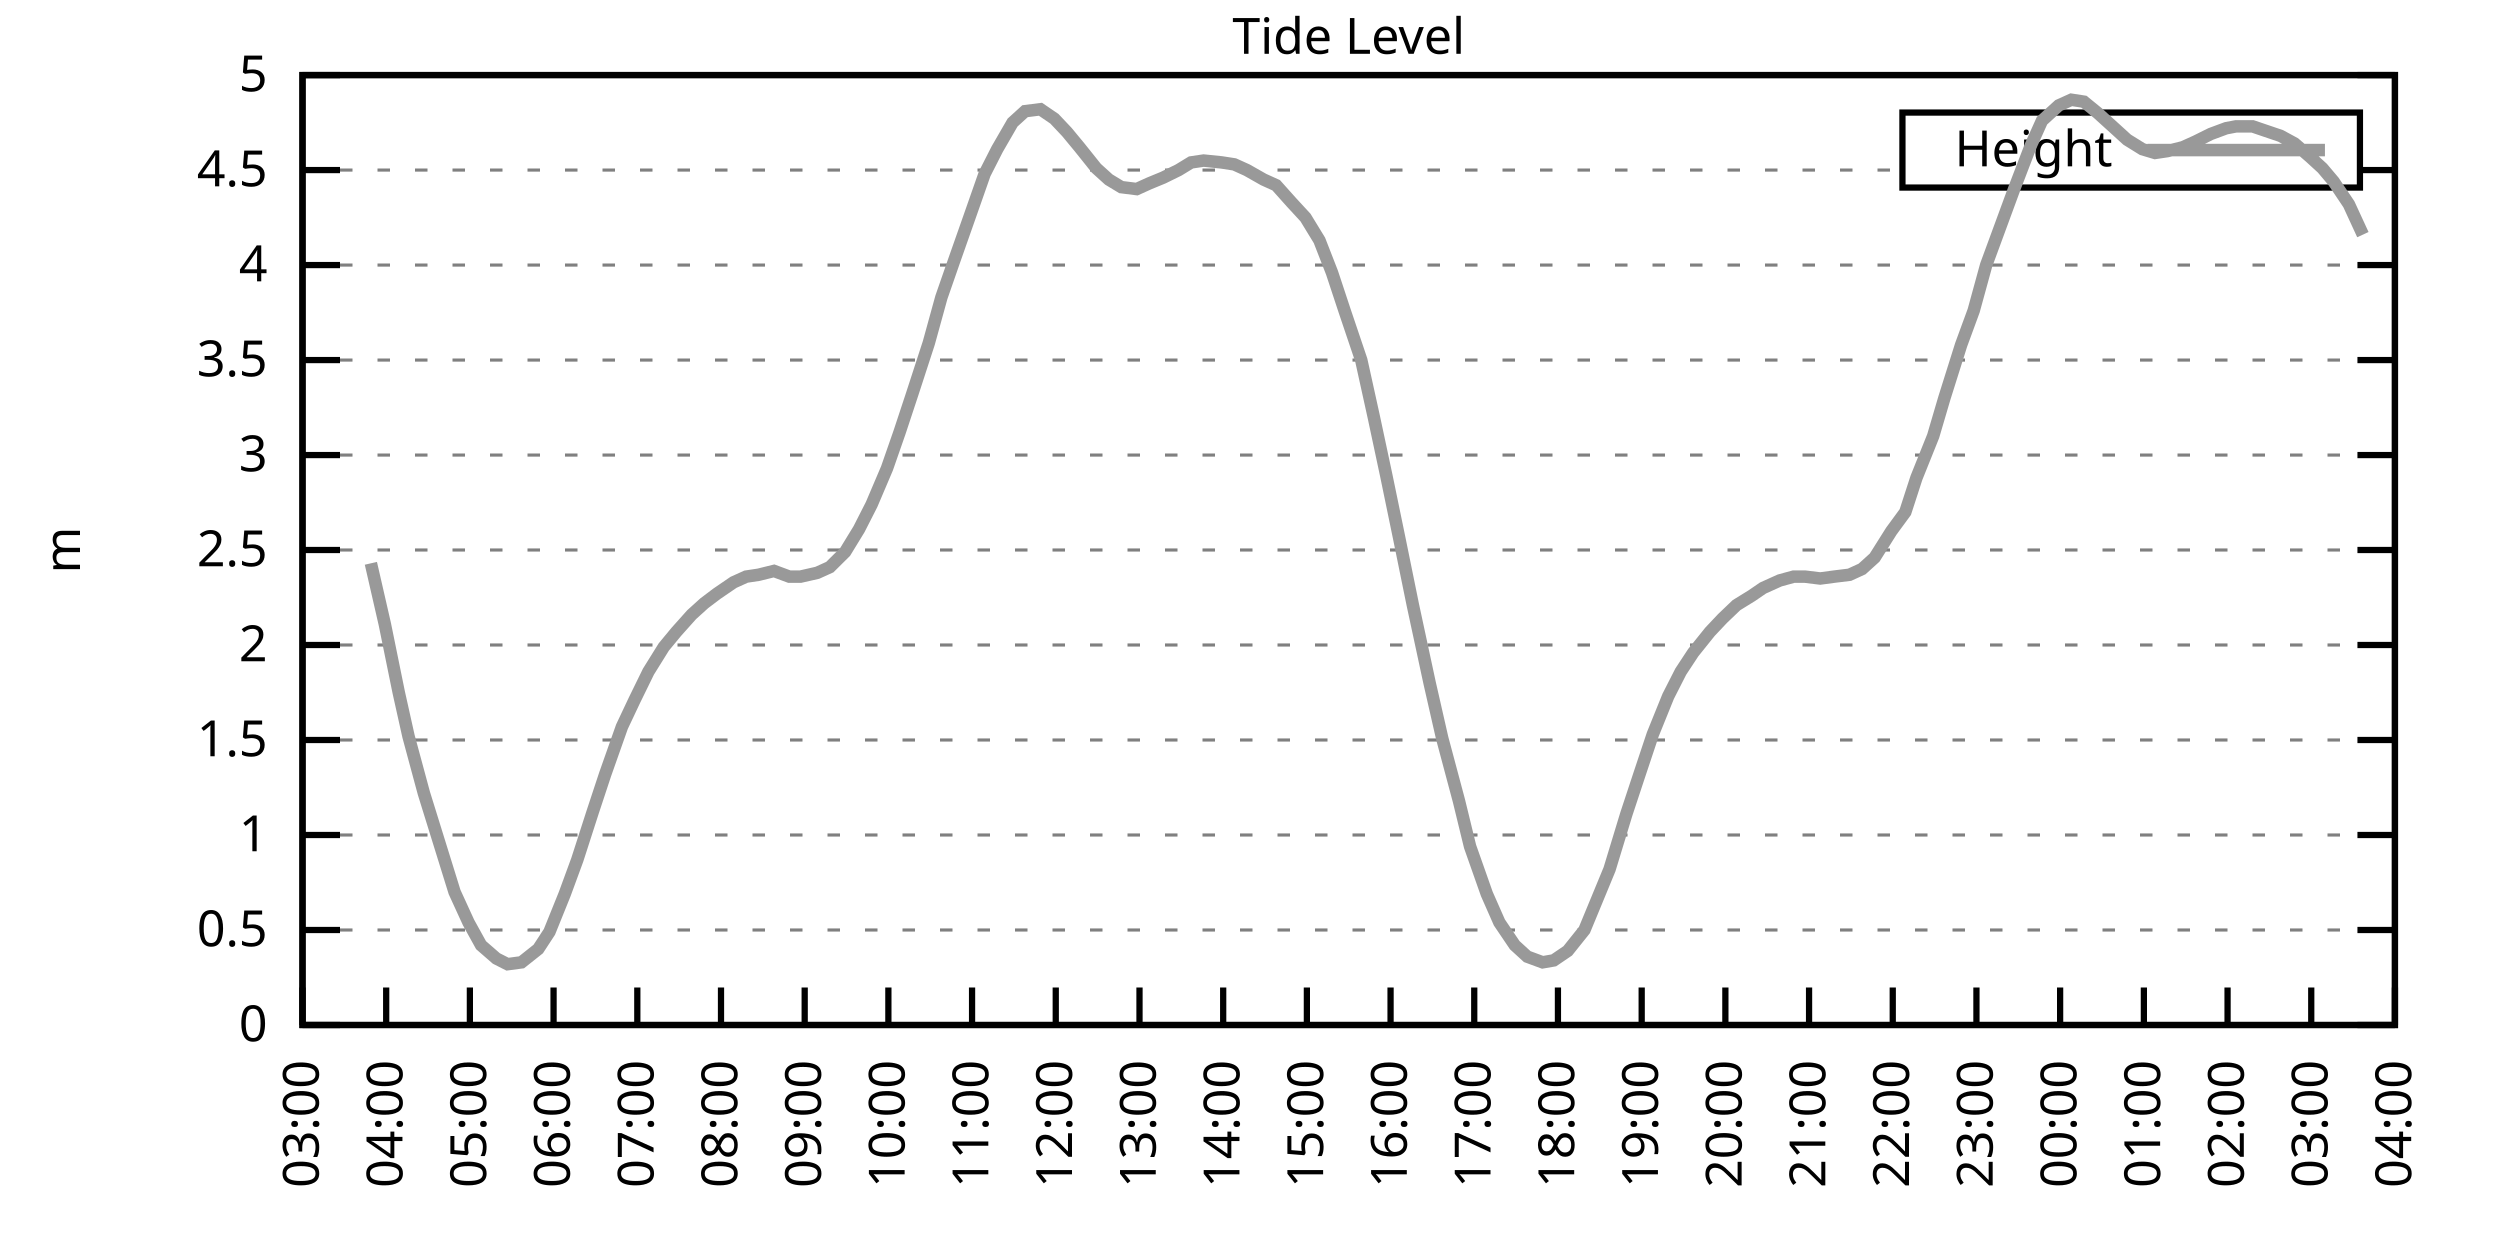
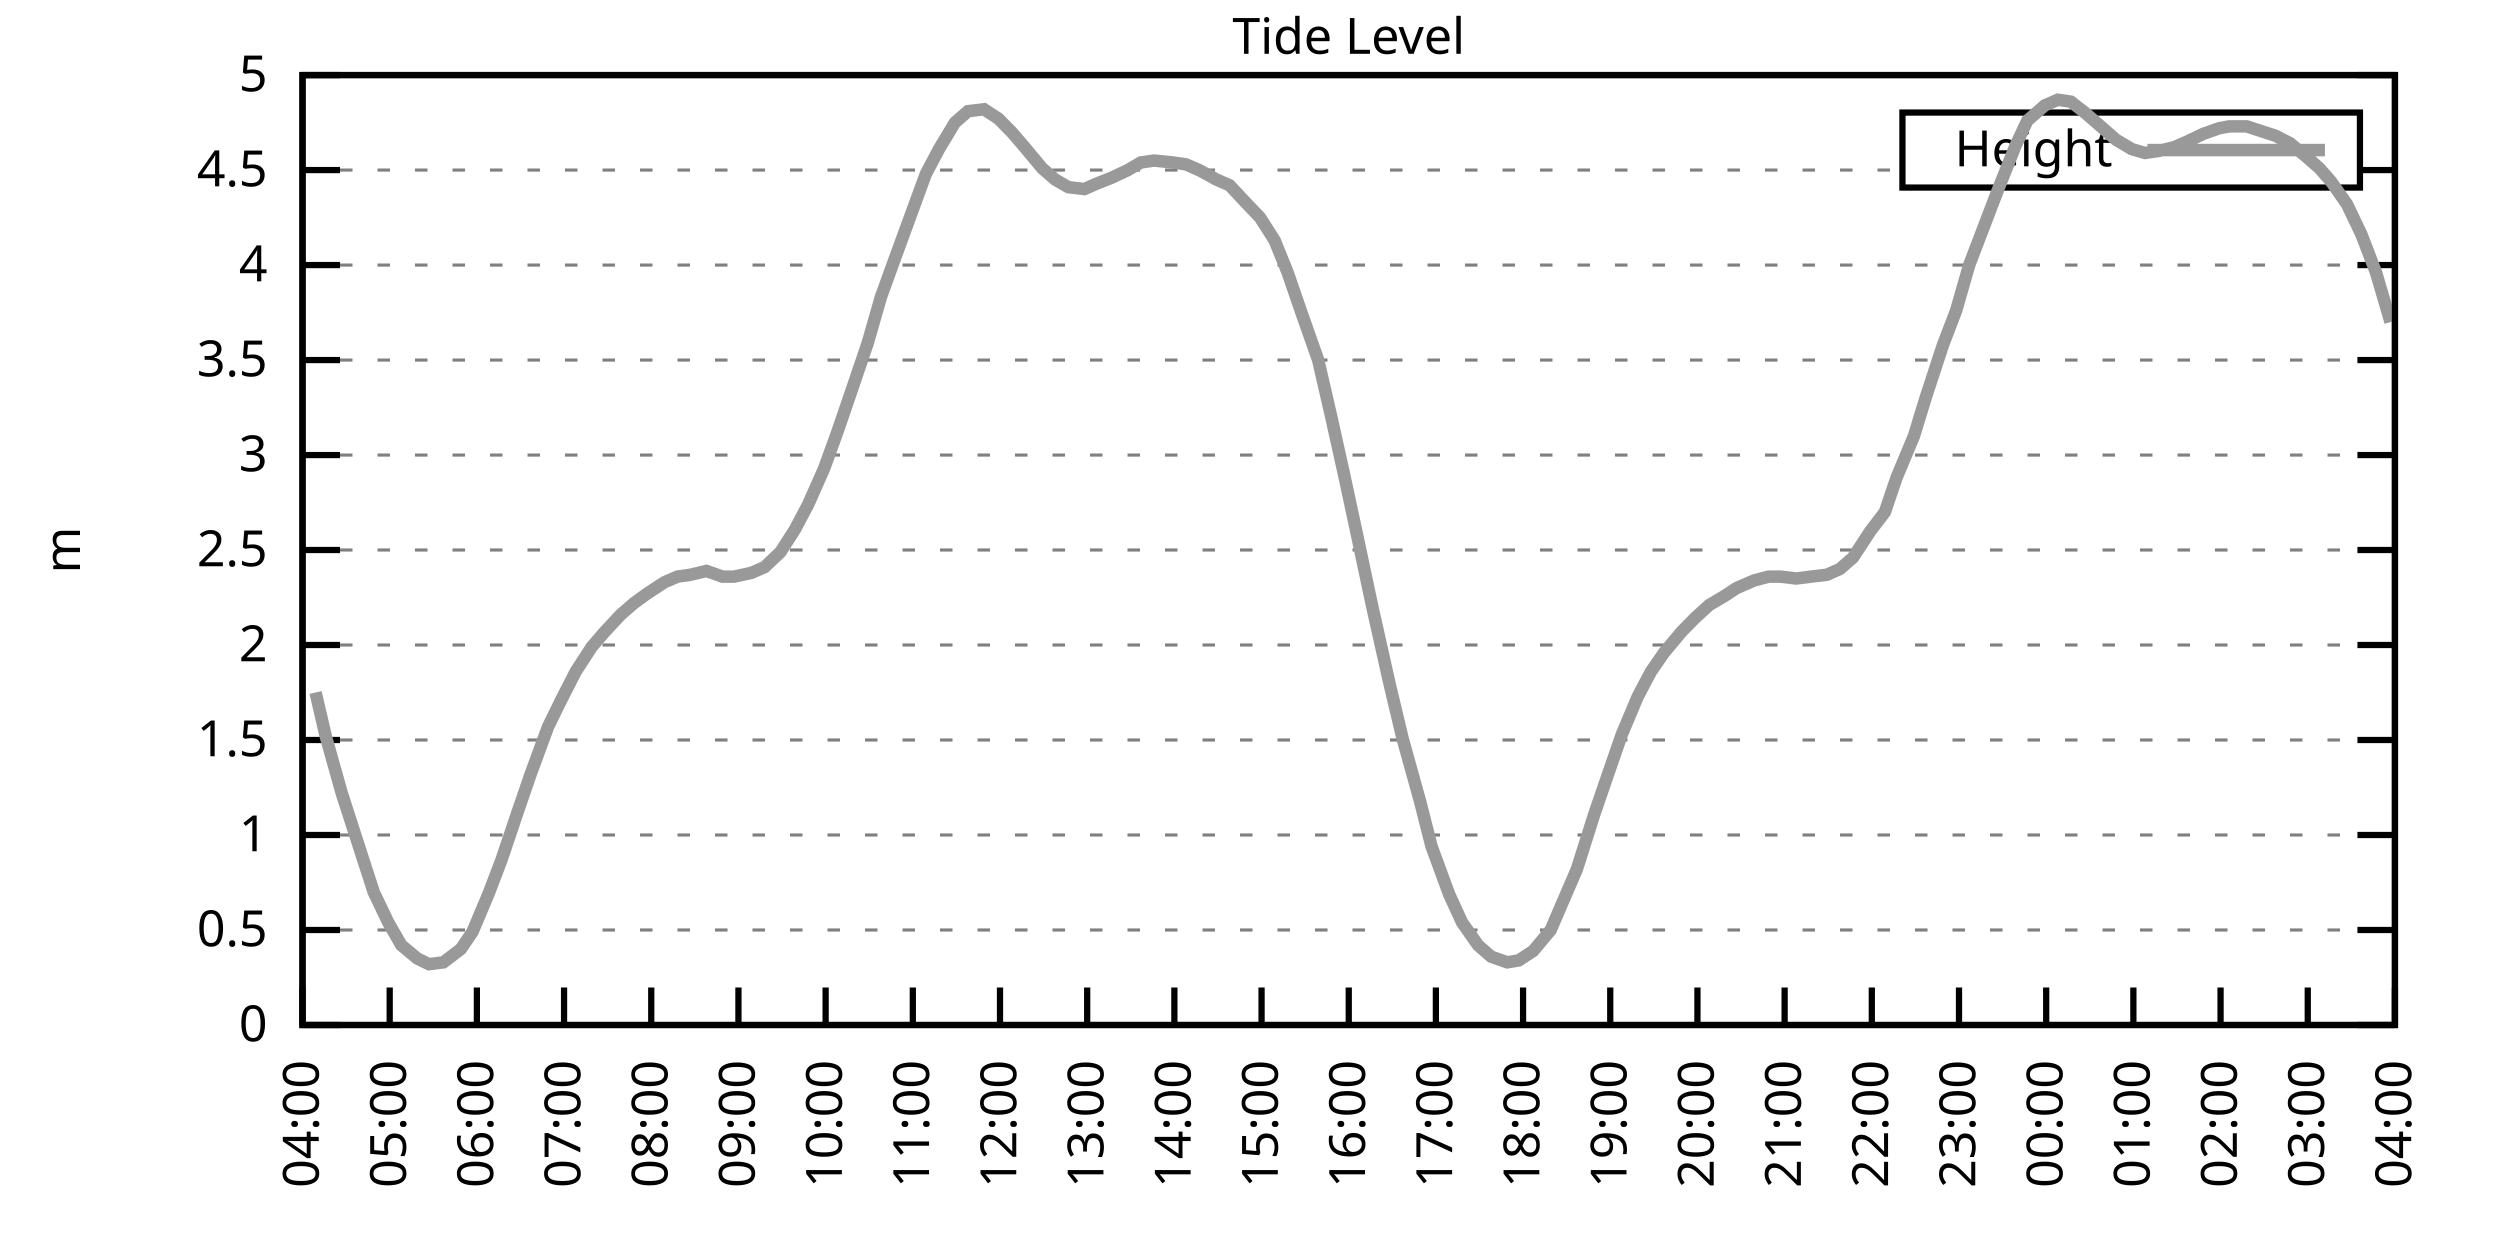
<svg xmlns="http://www.w3.org/2000/svg" xmlns:xlink="http://www.w3.org/1999/xlink" width="400" height="200" viewBox="0 0 400 200">
  <g id="gnuplot_canvas">
    <rect x="0" y="0" width="400" height="200" fill="none" />
    <defs>
      <circle id="gpDot" r="0.5" stroke-width="0.5" stroke="currentColor" />
      <path id="gpPt0" stroke-width="0.333" stroke="currentColor" d="M-1,0 h2 M0,-1 v2" />
      <path id="gpPt1" stroke-width="0.333" stroke="currentColor" d="M-1,-1 L1,1 M1,-1 L-1,1" />
      <path id="gpPt2" stroke-width="0.333" stroke="currentColor" d="M-1,0 L1,0 M0,-1 L0,1 M-1,-1 L1,1 M-1,1 L1,-1" />
      <rect id="gpPt3" stroke-width="0.333" stroke="currentColor" x="-1" y="-1" width="2" height="2" />
      <rect id="gpPt4" stroke-width="0.333" stroke="currentColor" fill="currentColor" x="-1" y="-1" width="2" height="2" />
      <circle id="gpPt5" stroke-width="0.333" stroke="currentColor" cx="0" cy="0" r="1" />
      <use xlink:href="#gpPt5" id="gpPt6" fill="currentColor" stroke="none" />
      <path id="gpPt7" stroke-width="0.333" stroke="currentColor" d="M0,-1.33 L-1.33,0.67 L1.33,0.67 z" />
      <use xlink:href="#gpPt7" id="gpPt8" fill="currentColor" stroke="none" />
      <use xlink:href="#gpPt7" id="gpPt9" stroke="currentColor" transform="rotate(180)" />
      <use xlink:href="#gpPt9" id="gpPt10" fill="currentColor" stroke="none" />
      <use xlink:href="#gpPt3" id="gpPt11" stroke="currentColor" transform="rotate(45)" />
      <use xlink:href="#gpPt11" id="gpPt12" fill="currentColor" stroke="none" />
      <path id="gpPt13" stroke-width="0.333" stroke="currentColor" d="M0,1.330 L1.265,0.411 L0.782,-1.067 L-0.782,-1.076 L-1.265,0.411 z" />
      <use xlink:href="#gpPt13" id="gpPt14" fill="currentColor" stroke="none" />
      <filter id="textbox" filterUnits="objectBoundingBox" x="0" y="0" height="1" width="1">
        <feFlood flood-color="white" flood-opacity="1" result="bgnd" />
        <feComposite in="SourceGraphic" in2="bgnd" operator="atop" />
      </filter>
      <filter id="greybox" filterUnits="objectBoundingBox" x="0" y="0" height="1" width="1">
        <feFlood flood-color="lightgrey" flood-opacity="1" result="grey" />
        <feComposite in="SourceGraphic" in2="grey" operator="atop" />
      </filter>
    </defs>
    <g fill="none" color="white" stroke="currentColor" stroke-width="1.00" stroke-linecap="butt" stroke-linejoin="miter">
</g>
    <g fill="none" color="black" stroke="currentColor" stroke-width="1.00" stroke-linecap="butt" stroke-linejoin="miter">
      <g stroke="none" shape-rendering="crispEdges">
        <polygon fill="rgb(255, 255, 255)" points="48.40,164.00 383.18,164.00 383.18,12.02 48.40,12.02 " />
      </g>
    </g>
    <g fill="none" color="black" stroke="currentColor" stroke-width="1.00" stroke-linecap="butt" stroke-linejoin="miter">
</g>
    <g fill="none" color="black" stroke="black" stroke-width="0.50" stroke-linecap="butt" stroke-linejoin="miter">
</g>
    <g fill="none" color="gray" stroke="currentColor" stroke-width="0.50" stroke-linecap="butt" stroke-linejoin="miter">
      <path stroke="gray" stroke-dasharray="2,4" class="gridline" d="M48.40,164.00 L383.19,164.00  " />
    </g>
    <g fill="none" color="gray" stroke="gray" stroke-width="1.00" stroke-linecap="butt" stroke-linejoin="miter">
</g>
    <g fill="none" color="black" stroke="currentColor" stroke-width="1.00" stroke-linecap="butt" stroke-linejoin="miter">
      <path stroke="black" d="M48.40,164.00 L54.40,164.00 M383.19,164.00 L377.19,164.00  " />
      <g transform="translate(42.80,166.60)" stroke="none" fill="black" font-family="Sans" font-size="8.00" text-anchor="end">
        <text>
          <tspan font-family="Sans"> 0</tspan>
        </text>
      </g>
    </g>
    <g fill="none" color="black" stroke="currentColor" stroke-width="1.00" stroke-linecap="butt" stroke-linejoin="miter">
</g>
    <g fill="none" color="black" stroke="black" stroke-width="0.50" stroke-linecap="butt" stroke-linejoin="miter">
</g>
    <g fill="none" color="gray" stroke="currentColor" stroke-width="0.50" stroke-linecap="butt" stroke-linejoin="miter">
      <path stroke="gray" stroke-dasharray="2,4" class="gridline" d="M48.40,148.80 L383.19,148.80  " />
    </g>
    <g fill="none" color="gray" stroke="gray" stroke-width="1.00" stroke-linecap="butt" stroke-linejoin="miter">
</g>
    <g fill="none" color="black" stroke="currentColor" stroke-width="1.00" stroke-linecap="butt" stroke-linejoin="miter">
      <path stroke="black" d="M48.40,148.80 L54.40,148.80 M383.19,148.80 L377.19,148.80  " />
      <g transform="translate(42.80,151.40)" stroke="none" fill="black" font-family="Sans" font-size="8.00" text-anchor="end">
        <text>
          <tspan font-family="Sans"> 0.5</tspan>
        </text>
      </g>
    </g>
    <g fill="none" color="black" stroke="currentColor" stroke-width="1.00" stroke-linecap="butt" stroke-linejoin="miter">
</g>
    <g fill="none" color="black" stroke="black" stroke-width="0.50" stroke-linecap="butt" stroke-linejoin="miter">
</g>
    <g fill="none" color="gray" stroke="currentColor" stroke-width="0.50" stroke-linecap="butt" stroke-linejoin="miter">
      <path stroke="gray" stroke-dasharray="2,4" class="gridline" d="M48.40,133.60 L383.19,133.60  " />
    </g>
    <g fill="none" color="gray" stroke="gray" stroke-width="1.00" stroke-linecap="butt" stroke-linejoin="miter">
</g>
    <g fill="none" color="black" stroke="currentColor" stroke-width="1.00" stroke-linecap="butt" stroke-linejoin="miter">
      <path stroke="black" d="M48.40,133.60 L54.40,133.60 M383.19,133.60 L377.19,133.60  " />
      <g transform="translate(42.80,136.20)" stroke="none" fill="black" font-family="Sans" font-size="8.00" text-anchor="end">
        <text>
          <tspan font-family="Sans"> 1</tspan>
        </text>
      </g>
    </g>
    <g fill="none" color="black" stroke="currentColor" stroke-width="1.00" stroke-linecap="butt" stroke-linejoin="miter">
</g>
    <g fill="none" color="black" stroke="black" stroke-width="0.50" stroke-linecap="butt" stroke-linejoin="miter">
</g>
    <g fill="none" color="gray" stroke="currentColor" stroke-width="0.50" stroke-linecap="butt" stroke-linejoin="miter">
      <path stroke="gray" stroke-dasharray="2,4" class="gridline" d="M48.40,118.40 L383.19,118.40  " />
    </g>
    <g fill="none" color="gray" stroke="gray" stroke-width="1.00" stroke-linecap="butt" stroke-linejoin="miter">
</g>
    <g fill="none" color="black" stroke="currentColor" stroke-width="1.00" stroke-linecap="butt" stroke-linejoin="miter">
      <path stroke="black" d="M48.40,118.40 L54.40,118.40 M383.19,118.40 L377.19,118.40  " />
      <g transform="translate(42.80,121.00)" stroke="none" fill="black" font-family="Sans" font-size="8.00" text-anchor="end">
        <text>
          <tspan font-family="Sans"> 1.5</tspan>
        </text>
      </g>
    </g>
    <g fill="none" color="black" stroke="currentColor" stroke-width="1.00" stroke-linecap="butt" stroke-linejoin="miter">
</g>
    <g fill="none" color="black" stroke="black" stroke-width="0.50" stroke-linecap="butt" stroke-linejoin="miter">
</g>
    <g fill="none" color="gray" stroke="currentColor" stroke-width="0.50" stroke-linecap="butt" stroke-linejoin="miter">
      <path stroke="gray" stroke-dasharray="2,4" class="gridline" d="M48.40,103.20 L383.19,103.20  " />
    </g>
    <g fill="none" color="gray" stroke="gray" stroke-width="1.00" stroke-linecap="butt" stroke-linejoin="miter">
</g>
    <g fill="none" color="black" stroke="currentColor" stroke-width="1.00" stroke-linecap="butt" stroke-linejoin="miter">
      <path stroke="black" d="M48.40,103.20 L54.40,103.20 M383.19,103.20 L377.19,103.20  " />
      <g transform="translate(42.80,105.80)" stroke="none" fill="black" font-family="Sans" font-size="8.00" text-anchor="end">
        <text>
          <tspan font-family="Sans"> 2</tspan>
        </text>
      </g>
    </g>
    <g fill="none" color="black" stroke="currentColor" stroke-width="1.00" stroke-linecap="butt" stroke-linejoin="miter">
</g>
    <g fill="none" color="black" stroke="black" stroke-width="0.50" stroke-linecap="butt" stroke-linejoin="miter">
</g>
    <g fill="none" color="gray" stroke="currentColor" stroke-width="0.50" stroke-linecap="butt" stroke-linejoin="miter">
      <path stroke="gray" stroke-dasharray="2,4" class="gridline" d="M48.40,88.00 L383.19,88.00  " />
    </g>
    <g fill="none" color="gray" stroke="gray" stroke-width="1.00" stroke-linecap="butt" stroke-linejoin="miter">
</g>
    <g fill="none" color="black" stroke="currentColor" stroke-width="1.00" stroke-linecap="butt" stroke-linejoin="miter">
      <path stroke="black" d="M48.40,88.00 L54.40,88.00 M383.19,88.00 L377.19,88.00  " />
      <g transform="translate(42.80,90.60)" stroke="none" fill="black" font-family="Sans" font-size="8.00" text-anchor="end">
        <text>
          <tspan font-family="Sans"> 2.5</tspan>
        </text>
      </g>
    </g>
    <g fill="none" color="black" stroke="currentColor" stroke-width="1.00" stroke-linecap="butt" stroke-linejoin="miter">
</g>
    <g fill="none" color="black" stroke="black" stroke-width="0.50" stroke-linecap="butt" stroke-linejoin="miter">
</g>
    <g fill="none" color="gray" stroke="currentColor" stroke-width="0.50" stroke-linecap="butt" stroke-linejoin="miter">
      <path stroke="gray" stroke-dasharray="2,4" class="gridline" d="M48.40,72.81 L383.19,72.81  " />
    </g>
    <g fill="none" color="gray" stroke="gray" stroke-width="1.00" stroke-linecap="butt" stroke-linejoin="miter">
</g>
    <g fill="none" color="black" stroke="currentColor" stroke-width="1.00" stroke-linecap="butt" stroke-linejoin="miter">
      <path stroke="black" d="M48.40,72.81 L54.40,72.81 M383.19,72.81 L377.19,72.81  " />
      <g transform="translate(42.80,75.41)" stroke="none" fill="black" font-family="Sans" font-size="8.00" text-anchor="end">
        <text>
          <tspan font-family="Sans"> 3</tspan>
        </text>
      </g>
    </g>
    <g fill="none" color="black" stroke="currentColor" stroke-width="1.00" stroke-linecap="butt" stroke-linejoin="miter">
</g>
    <g fill="none" color="black" stroke="black" stroke-width="0.50" stroke-linecap="butt" stroke-linejoin="miter">
</g>
    <g fill="none" color="gray" stroke="currentColor" stroke-width="0.50" stroke-linecap="butt" stroke-linejoin="miter">
      <path stroke="gray" stroke-dasharray="2,4" class="gridline" d="M48.40,57.61 L383.19,57.61  " />
    </g>
    <g fill="none" color="gray" stroke="gray" stroke-width="1.00" stroke-linecap="butt" stroke-linejoin="miter">
</g>
    <g fill="none" color="black" stroke="currentColor" stroke-width="1.00" stroke-linecap="butt" stroke-linejoin="miter">
      <path stroke="black" d="M48.40,57.61 L54.40,57.61 M383.19,57.61 L377.19,57.61  " />
      <g transform="translate(42.80,60.21)" stroke="none" fill="black" font-family="Sans" font-size="8.00" text-anchor="end">
        <text>
          <tspan font-family="Sans"> 3.5</tspan>
        </text>
      </g>
    </g>
    <g fill="none" color="black" stroke="currentColor" stroke-width="1.00" stroke-linecap="butt" stroke-linejoin="miter">
</g>
    <g fill="none" color="black" stroke="black" stroke-width="0.50" stroke-linecap="butt" stroke-linejoin="miter">
</g>
    <g fill="none" color="gray" stroke="currentColor" stroke-width="0.50" stroke-linecap="butt" stroke-linejoin="miter">
      <path stroke="gray" stroke-dasharray="2,4" class="gridline" d="M48.40,42.41 L383.19,42.41  " />
    </g>
    <g fill="none" color="gray" stroke="gray" stroke-width="1.00" stroke-linecap="butt" stroke-linejoin="miter">
</g>
    <g fill="none" color="black" stroke="currentColor" stroke-width="1.00" stroke-linecap="butt" stroke-linejoin="miter">
      <path stroke="black" d="M48.40,42.41 L54.40,42.41 M383.19,42.41 L377.19,42.41  " />
      <g transform="translate(42.80,45.01)" stroke="none" fill="black" font-family="Sans" font-size="8.00" text-anchor="end">
        <text>
          <tspan font-family="Sans"> 4</tspan>
        </text>
      </g>
    </g>
    <g fill="none" color="black" stroke="currentColor" stroke-width="1.00" stroke-linecap="butt" stroke-linejoin="miter">
</g>
    <g fill="none" color="black" stroke="black" stroke-width="0.50" stroke-linecap="butt" stroke-linejoin="miter">
</g>
    <g fill="none" color="gray" stroke="currentColor" stroke-width="0.50" stroke-linecap="butt" stroke-linejoin="miter">
      <path stroke="gray" stroke-dasharray="2,4" class="gridline" d="M48.40,27.21 L304.39,27.21 M377.59,27.21 L383.19,27.21  " />
    </g>
    <g fill="none" color="gray" stroke="gray" stroke-width="1.00" stroke-linecap="butt" stroke-linejoin="miter">
</g>
    <g fill="none" color="black" stroke="currentColor" stroke-width="1.00" stroke-linecap="butt" stroke-linejoin="miter">
      <path stroke="black" d="M48.40,27.21 L54.40,27.21 M383.19,27.21 L377.19,27.21  " />
      <g transform="translate(42.80,29.81)" stroke="none" fill="black" font-family="Sans" font-size="8.00" text-anchor="end">
        <text>
          <tspan font-family="Sans"> 4.5</tspan>
        </text>
      </g>
    </g>
    <g fill="none" color="black" stroke="currentColor" stroke-width="1.00" stroke-linecap="butt" stroke-linejoin="miter">
</g>
    <g fill="none" color="black" stroke="black" stroke-width="0.50" stroke-linecap="butt" stroke-linejoin="miter">
</g>
    <g fill="none" color="gray" stroke="currentColor" stroke-width="0.50" stroke-linecap="butt" stroke-linejoin="miter">
      <path stroke="gray" stroke-dasharray="2,4" class="gridline" d="M48.40,12.01 L383.19,12.01  " />
    </g>
    <g fill="none" color="gray" stroke="gray" stroke-width="1.00" stroke-linecap="butt" stroke-linejoin="miter">
</g>
    <g fill="none" color="black" stroke="currentColor" stroke-width="1.00" stroke-linecap="butt" stroke-linejoin="miter">
      <path stroke="black" d="M48.40,12.01 L54.40,12.01 M383.19,12.01 L377.19,12.01  " />
      <g transform="translate(42.80,14.61)" stroke="none" fill="black" font-family="Sans" font-size="8.00" text-anchor="end">
        <text>
          <tspan font-family="Sans"> 5</tspan>
        </text>
      </g>
    </g>
    <g fill="none" color="black" stroke="currentColor" stroke-width="1.00" stroke-linecap="butt" stroke-linejoin="miter">
      <path stroke="black" d="M48.40,164.00 L48.40,158.00  " />
      <g transform="translate(51.00,169.60) rotate(270.00)" stroke="none" fill="black" font-family="Sans" font-size="8.00" text-anchor="end">
        <text>
-           <tspan font-family="Sans">03:00</tspan>
-         </text>
-       </g>
-     </g>
-     <g fill="none" color="black" stroke="currentColor" stroke-width="1.00" stroke-linecap="butt" stroke-linejoin="miter">
-       <path stroke="black" d="M61.79,164.00 L61.79,158.00  " />
-       <g transform="translate(64.39,169.60) rotate(270.00)" stroke="none" fill="black" font-family="Sans" font-size="8.00" text-anchor="end">
-         <text>
          <tspan font-family="Sans">04:00</tspan>
        </text>
      </g>
    </g>
    <g fill="none" color="black" stroke="currentColor" stroke-width="1.00" stroke-linecap="butt" stroke-linejoin="miter">
-       <path stroke="black" d="M75.18,164.00 L75.18,158.00  " />
-       <g transform="translate(77.78,169.60) rotate(270.00)" stroke="none" fill="black" font-family="Sans" font-size="8.00" text-anchor="end">
+       <path stroke="black" d="M62.35,164.00 L62.35,158.00  " />
+       <g transform="translate(64.95,169.60) rotate(270.00)" stroke="none" fill="black" font-family="Sans" font-size="8.00" text-anchor="end">
        <text>
          <tspan font-family="Sans">05:00</tspan>
        </text>
      </g>
    </g>
    <g fill="none" color="black" stroke="currentColor" stroke-width="1.00" stroke-linecap="butt" stroke-linejoin="miter">
-       <path stroke="black" d="M88.57,164.00 L88.57,158.00  " />
-       <g transform="translate(91.17,169.60) rotate(270.00)" stroke="none" fill="black" font-family="Sans" font-size="8.00" text-anchor="end">
+       <path stroke="black" d="M76.30,164.00 L76.30,158.00  " />
+       <g transform="translate(78.90,169.60) rotate(270.00)" stroke="none" fill="black" font-family="Sans" font-size="8.00" text-anchor="end">
        <text>
          <tspan font-family="Sans">06:00</tspan>
        </text>
      </g>
    </g>
    <g fill="none" color="black" stroke="currentColor" stroke-width="1.00" stroke-linecap="butt" stroke-linejoin="miter">
-       <path stroke="black" d="M101.97,164.00 L101.97,158.00  " />
-       <g transform="translate(104.57,169.60) rotate(270.00)" stroke="none" fill="black" font-family="Sans" font-size="8.00" text-anchor="end">
+       <path stroke="black" d="M90.25,164.00 L90.25,158.00  " />
+       <g transform="translate(92.85,169.60) rotate(270.00)" stroke="none" fill="black" font-family="Sans" font-size="8.00" text-anchor="end">
        <text>
          <tspan font-family="Sans">07:00</tspan>
        </text>
      </g>
    </g>
    <g fill="none" color="black" stroke="currentColor" stroke-width="1.00" stroke-linecap="butt" stroke-linejoin="miter">
-       <path stroke="black" d="M115.36,164.00 L115.36,158.00  " />
-       <g transform="translate(117.96,169.60) rotate(270.00)" stroke="none" fill="black" font-family="Sans" font-size="8.00" text-anchor="end">
+       <path stroke="black" d="M104.20,164.00 L104.20,158.00  " />
+       <g transform="translate(106.80,169.60) rotate(270.00)" stroke="none" fill="black" font-family="Sans" font-size="8.00" text-anchor="end">
        <text>
          <tspan font-family="Sans">08:00</tspan>
        </text>
      </g>
    </g>
    <g fill="none" color="black" stroke="currentColor" stroke-width="1.00" stroke-linecap="butt" stroke-linejoin="miter">
-       <path stroke="black" d="M128.75,164.00 L128.75,158.00  " />
-       <g transform="translate(131.35,169.60) rotate(270.00)" stroke="none" fill="black" font-family="Sans" font-size="8.00" text-anchor="end">
+       <path stroke="black" d="M118.15,164.00 L118.15,158.00  " />
+       <g transform="translate(120.75,169.60) rotate(270.00)" stroke="none" fill="black" font-family="Sans" font-size="8.00" text-anchor="end">
        <text>
          <tspan font-family="Sans">09:00</tspan>
        </text>
      </g>
    </g>
    <g fill="none" color="black" stroke="currentColor" stroke-width="1.00" stroke-linecap="butt" stroke-linejoin="miter">
-       <path stroke="black" d="M142.14,164.00 L142.14,158.00  " />
-       <g transform="translate(144.74,169.60) rotate(270.00)" stroke="none" fill="black" font-family="Sans" font-size="8.00" text-anchor="end">
+       <path stroke="black" d="M132.10,164.00 L132.10,158.00  " />
+       <g transform="translate(134.70,169.60) rotate(270.00)" stroke="none" fill="black" font-family="Sans" font-size="8.00" text-anchor="end">
        <text>
          <tspan font-family="Sans">10:00</tspan>
        </text>
      </g>
    </g>
    <g fill="none" color="black" stroke="currentColor" stroke-width="1.00" stroke-linecap="butt" stroke-linejoin="miter">
-       <path stroke="black" d="M155.53,164.00 L155.53,158.00  " />
-       <g transform="translate(158.13,169.60) rotate(270.00)" stroke="none" fill="black" font-family="Sans" font-size="8.00" text-anchor="end">
+       <path stroke="black" d="M146.05,164.00 L146.05,158.00  " />
+       <g transform="translate(148.65,169.60) rotate(270.00)" stroke="none" fill="black" font-family="Sans" font-size="8.00" text-anchor="end">
        <text>
          <tspan font-family="Sans">11:00</tspan>
        </text>
      </g>
    </g>
    <g fill="none" color="black" stroke="currentColor" stroke-width="1.00" stroke-linecap="butt" stroke-linejoin="miter">
-       <path stroke="black" d="M168.92,164.00 L168.92,158.00  " />
-       <g transform="translate(171.52,169.60) rotate(270.00)" stroke="none" fill="black" font-family="Sans" font-size="8.00" text-anchor="end">
+       <path stroke="black" d="M160.00,164.00 L160.00,158.00  " />
+       <g transform="translate(162.60,169.60) rotate(270.00)" stroke="none" fill="black" font-family="Sans" font-size="8.00" text-anchor="end">
        <text>
          <tspan font-family="Sans">12:00</tspan>
        </text>
      </g>
    </g>
    <g fill="none" color="black" stroke="currentColor" stroke-width="1.00" stroke-linecap="butt" stroke-linejoin="miter">
-       <path stroke="black" d="M182.32,164.00 L182.32,158.00  " />
-       <g transform="translate(184.92,169.60) rotate(270.00)" stroke="none" fill="black" font-family="Sans" font-size="8.00" text-anchor="end">
+       <path stroke="black" d="M173.95,164.00 L173.95,158.00  " />
+       <g transform="translate(176.55,169.60) rotate(270.00)" stroke="none" fill="black" font-family="Sans" font-size="8.00" text-anchor="end">
        <text>
          <tspan font-family="Sans">13:00</tspan>
        </text>
      </g>
    </g>
    <g fill="none" color="black" stroke="currentColor" stroke-width="1.00" stroke-linecap="butt" stroke-linejoin="miter">
-       <path stroke="black" d="M195.71,164.00 L195.71,158.00  " />
-       <g transform="translate(198.31,169.60) rotate(270.00)" stroke="none" fill="black" font-family="Sans" font-size="8.00" text-anchor="end">
+       <path stroke="black" d="M187.90,164.00 L187.90,158.00  " />
+       <g transform="translate(190.50,169.60) rotate(270.00)" stroke="none" fill="black" font-family="Sans" font-size="8.00" text-anchor="end">
        <text>
          <tspan font-family="Sans">14:00</tspan>
        </text>
      </g>
    </g>
    <g fill="none" color="black" stroke="currentColor" stroke-width="1.00" stroke-linecap="butt" stroke-linejoin="miter">
-       <path stroke="black" d="M209.10,164.00 L209.10,158.00  " />
-       <g transform="translate(211.70,169.60) rotate(270.00)" stroke="none" fill="black" font-family="Sans" font-size="8.00" text-anchor="end">
+       <path stroke="black" d="M201.85,164.00 L201.85,158.00  " />
+       <g transform="translate(204.45,169.60) rotate(270.00)" stroke="none" fill="black" font-family="Sans" font-size="8.00" text-anchor="end">
        <text>
          <tspan font-family="Sans">15:00</tspan>
        </text>
      </g>
    </g>
    <g fill="none" color="black" stroke="currentColor" stroke-width="1.00" stroke-linecap="butt" stroke-linejoin="miter">
-       <path stroke="black" d="M222.49,164.00 L222.49,158.00  " />
-       <g transform="translate(225.09,169.60) rotate(270.00)" stroke="none" fill="black" font-family="Sans" font-size="8.00" text-anchor="end">
+       <path stroke="black" d="M215.80,164.00 L215.80,158.00  " />
+       <g transform="translate(218.40,169.60) rotate(270.00)" stroke="none" fill="black" font-family="Sans" font-size="8.00" text-anchor="end">
        <text>
          <tspan font-family="Sans">16:00</tspan>
        </text>
      </g>
    </g>
    <g fill="none" color="black" stroke="currentColor" stroke-width="1.00" stroke-linecap="butt" stroke-linejoin="miter">
-       <path stroke="black" d="M235.88,164.00 L235.88,158.00  " />
-       <g transform="translate(238.48,169.60) rotate(270.00)" stroke="none" fill="black" font-family="Sans" font-size="8.00" text-anchor="end">
+       <path stroke="black" d="M229.74,164.00 L229.74,158.00  " />
+       <g transform="translate(232.34,169.60) rotate(270.00)" stroke="none" fill="black" font-family="Sans" font-size="8.00" text-anchor="end">
        <text>
          <tspan font-family="Sans">17:00</tspan>
        </text>
      </g>
    </g>
    <g fill="none" color="black" stroke="currentColor" stroke-width="1.00" stroke-linecap="butt" stroke-linejoin="miter">
-       <path stroke="black" d="M249.27,164.00 L249.27,158.00  " />
-       <g transform="translate(251.87,169.60) rotate(270.00)" stroke="none" fill="black" font-family="Sans" font-size="8.00" text-anchor="end">
+       <path stroke="black" d="M243.69,164.00 L243.69,158.00  " />
+       <g transform="translate(246.29,169.60) rotate(270.00)" stroke="none" fill="black" font-family="Sans" font-size="8.00" text-anchor="end">
        <text>
          <tspan font-family="Sans">18:00</tspan>
        </text>
      </g>
    </g>
    <g fill="none" color="black" stroke="currentColor" stroke-width="1.00" stroke-linecap="butt" stroke-linejoin="miter">
-       <path stroke="black" d="M262.67,164.00 L262.67,158.00  " />
-       <g transform="translate(265.27,169.60) rotate(270.00)" stroke="none" fill="black" font-family="Sans" font-size="8.00" text-anchor="end">
+       <path stroke="black" d="M257.64,164.00 L257.64,158.00  " />
+       <g transform="translate(260.24,169.60) rotate(270.00)" stroke="none" fill="black" font-family="Sans" font-size="8.00" text-anchor="end">
        <text>
          <tspan font-family="Sans">19:00</tspan>
        </text>
      </g>
    </g>
    <g fill="none" color="black" stroke="currentColor" stroke-width="1.00" stroke-linecap="butt" stroke-linejoin="miter">
-       <path stroke="black" d="M276.06,164.00 L276.06,158.00  " />
-       <g transform="translate(278.66,169.60) rotate(270.00)" stroke="none" fill="black" font-family="Sans" font-size="8.00" text-anchor="end">
+       <path stroke="black" d="M271.59,164.00 L271.59,158.00  " />
+       <g transform="translate(274.19,169.60) rotate(270.00)" stroke="none" fill="black" font-family="Sans" font-size="8.00" text-anchor="end">
        <text>
          <tspan font-family="Sans">20:00</tspan>
        </text>
      </g>
    </g>
    <g fill="none" color="black" stroke="currentColor" stroke-width="1.00" stroke-linecap="butt" stroke-linejoin="miter">
-       <path stroke="black" d="M289.45,164.00 L289.45,158.00  " />
-       <g transform="translate(292.05,169.60) rotate(270.00)" stroke="none" fill="black" font-family="Sans" font-size="8.00" text-anchor="end">
+       <path stroke="black" d="M285.54,164.00 L285.54,158.00  " />
+       <g transform="translate(288.14,169.60) rotate(270.00)" stroke="none" fill="black" font-family="Sans" font-size="8.00" text-anchor="end">
        <text>
          <tspan font-family="Sans">21:00</tspan>
        </text>
      </g>
    </g>
    <g fill="none" color="black" stroke="currentColor" stroke-width="1.00" stroke-linecap="butt" stroke-linejoin="miter">
-       <path stroke="black" d="M302.84,164.00 L302.84,158.00  " />
-       <g transform="translate(305.44,169.60) rotate(270.00)" stroke="none" fill="black" font-family="Sans" font-size="8.00" text-anchor="end">
+       <path stroke="black" d="M299.49,164.00 L299.49,158.00  " />
+       <g transform="translate(302.09,169.60) rotate(270.00)" stroke="none" fill="black" font-family="Sans" font-size="8.00" text-anchor="end">
        <text>
          <tspan font-family="Sans">22:00</tspan>
        </text>
      </g>
    </g>
    <g fill="none" color="black" stroke="currentColor" stroke-width="1.00" stroke-linecap="butt" stroke-linejoin="miter">
-       <path stroke="black" d="M316.23,164.00 L316.23,158.00  " />
-       <g transform="translate(318.83,169.60) rotate(270.00)" stroke="none" fill="black" font-family="Sans" font-size="8.00" text-anchor="end">
+       <path stroke="black" d="M313.44,164.00 L313.44,158.00  " />
+       <g transform="translate(316.04,169.60) rotate(270.00)" stroke="none" fill="black" font-family="Sans" font-size="8.00" text-anchor="end">
        <text>
          <tspan font-family="Sans">23:00</tspan>
        </text>
      </g>
    </g>
    <g fill="none" color="black" stroke="currentColor" stroke-width="1.00" stroke-linecap="butt" stroke-linejoin="miter">
-       <path stroke="black" d="M329.62,164.00 L329.62,158.00  " />
-       <g transform="translate(332.22,169.60) rotate(270.00)" stroke="none" fill="black" font-family="Sans" font-size="8.00" text-anchor="end">
+       <path stroke="black" d="M327.39,164.00 L327.39,158.00  " />
+       <g transform="translate(329.99,169.60) rotate(270.00)" stroke="none" fill="black" font-family="Sans" font-size="8.00" text-anchor="end">
        <text>
          <tspan font-family="Sans">00:00</tspan>
        </text>
      </g>
    </g>
    <g fill="none" color="black" stroke="currentColor" stroke-width="1.00" stroke-linecap="butt" stroke-linejoin="miter">
-       <path stroke="black" d="M343.02,164.00 L343.02,158.00  " />
-       <g transform="translate(345.62,169.60) rotate(270.00)" stroke="none" fill="black" font-family="Sans" font-size="8.00" text-anchor="end">
+       <path stroke="black" d="M341.34,164.00 L341.34,158.00  " />
+       <g transform="translate(343.94,169.60) rotate(270.00)" stroke="none" fill="black" font-family="Sans" font-size="8.00" text-anchor="end">
        <text>
          <tspan font-family="Sans">01:00</tspan>
        </text>
      </g>
    </g>
    <g fill="none" color="black" stroke="currentColor" stroke-width="1.00" stroke-linecap="butt" stroke-linejoin="miter">
-       <path stroke="black" d="M356.41,164.00 L356.41,158.00  " />
-       <g transform="translate(359.01,169.60) rotate(270.00)" stroke="none" fill="black" font-family="Sans" font-size="8.00" text-anchor="end">
+       <path stroke="black" d="M355.29,164.00 L355.29,158.00  " />
+       <g transform="translate(357.89,169.60) rotate(270.00)" stroke="none" fill="black" font-family="Sans" font-size="8.00" text-anchor="end">
        <text>
          <tspan font-family="Sans">02:00</tspan>
        </text>
      </g>
    </g>
    <g fill="none" color="black" stroke="currentColor" stroke-width="1.00" stroke-linecap="butt" stroke-linejoin="miter">
-       <path stroke="black" d="M369.80,164.00 L369.80,158.00  " />
-       <g transform="translate(372.40,169.60) rotate(270.00)" stroke="none" fill="black" font-family="Sans" font-size="8.00" text-anchor="end">
+       <path stroke="black" d="M369.24,164.00 L369.24,158.00  " />
+       <g transform="translate(371.84,169.60) rotate(270.00)" stroke="none" fill="black" font-family="Sans" font-size="8.00" text-anchor="end">
        <text>
          <tspan font-family="Sans">03:00</tspan>
        </text>
      </g>
    </g>
    <g fill="none" color="black" stroke="currentColor" stroke-width="1.00" stroke-linecap="butt" stroke-linejoin="miter">
      <path stroke="black" d="M383.19,164.00 L383.19,158.00  " />
      <g transform="translate(385.79,169.60) rotate(270.00)" stroke="none" fill="black" font-family="Sans" font-size="8.00" text-anchor="end">
        <text>
          <tspan font-family="Sans">04:00</tspan>
        </text>
      </g>
    </g>
    <g fill="none" color="black" stroke="currentColor" stroke-width="1.00" stroke-linecap="butt" stroke-linejoin="miter">
</g>
    <g fill="none" color="black" stroke="currentColor" stroke-width="1.00" stroke-linecap="butt" stroke-linejoin="miter">
      <path stroke="black" d="M48.40,12.01 L48.40,164.00 L383.19,164.00 L383.19,12.01 L48.40,12.01 Z  " />
    </g>
    <g fill="none" color="black" stroke="currentColor" stroke-width="1.00" stroke-linecap="butt" stroke-linejoin="miter">
</g>
    <g fill="none" color="black" stroke="currentColor" stroke-width="1.00" stroke-linecap="butt" stroke-linejoin="miter">
      <path stroke="black" d="M304.39,30.01 L304.39,18.01 L377.59,18.01 L377.59,30.01 L304.39,30.01 Z  " />
    </g>
    <g id="Tide_level_plot_1">
      <g fill="none" color="white" stroke="black" stroke-width="2.00" stroke-linecap="butt" stroke-linejoin="miter">
</g>
      <g fill="none" color="black" stroke="currentColor" stroke-width="2.00" stroke-linecap="butt" stroke-linejoin="miter">
        <g transform="translate(337.99,26.61)" stroke="none" fill="black" font-family="Sans" font-size="8.00" text-anchor="end">
          <text>
            <tspan font-family="Sans">Height</tspan>
          </text>
        </g>
      </g>
      <g fill="none" color="black" stroke="currentColor" stroke-width="2.00" stroke-linecap="butt" stroke-linejoin="miter">
-         <path stroke="rgb(153, 153, 153)" d="M343.59,24.01 L371.99,24.01 M59.34,90.13 L61.57,99.86 L63.80,110.80 L65.36,117.80 L67.82,126.91 L72.73,142.72   L74.96,147.59 L76.97,151.23 L79.42,153.36 L81.21,154.27 L83.44,153.97 L86.12,151.84 L87.91,149.10 L90.36,143.03   L92.37,137.55 L94.82,129.95 L96.83,123.87 L99.51,116.28 L101.52,112.02 L103.75,107.46 L106.21,103.51 L108.22,101.08   L110.67,98.34 L112.68,96.52 L114.69,95.00 L117.37,93.17 L119.38,92.26 L121.38,91.96 L123.84,91.35 L126.29,92.26   L128.08,92.26 L130.76,91.65 L132.77,90.74 L135.22,88.31 L137.45,84.66 L139.46,80.71 L141.92,74.93 L143.93,69.16   L145.94,63.08 L148.61,54.87 L150.62,47.58 L152.63,41.80 L155.09,34.81 L157.54,27.82 L159.55,23.87 L162.01,19.61   L164.01,17.79 L166.47,17.48 L168.70,19.00 L170.71,21.13 L172.72,23.56 L175.40,26.91 L177.41,28.73 L179.41,29.94   L181.87,30.25 L183.88,29.34 L186.11,28.42 L188.57,27.21 L190.57,25.99 L192.58,25.69 L195.48,25.99 L197.49,26.30   L199.50,27.21 L202.18,28.73 L204.19,29.64 L206.64,32.38 L208.88,34.81 L211.11,38.46 L213.12,43.62 L215.13,49.70   L217.80,57.61 L219.81,66.73 L221.82,76.15 L223.83,85.88 L226.06,96.82 L228.74,109.28 L230.75,118.10 L233.43,128.13   L235.21,135.43 L237.89,143.03 L239.90,147.59 L242.36,151.23 L244.36,153.06 L246.82,153.97 L248.60,153.66 L250.84,152.14   L253.51,148.80 L255.52,143.94 L257.53,139.07 L260.21,130.26 L262.22,124.18 L264.45,117.49 L266.91,111.41 L268.92,107.46   L270.92,104.42 L273.60,101.08 L275.61,98.95 L277.84,96.82 L280.30,95.30 L282.08,94.08 L284.76,92.87 L286.99,92.26   L288.78,92.26 L291.23,92.56 L293.47,92.26 L295.92,91.96 L297.93,91.04 L299.94,89.22 L302.62,84.97 L304.85,81.93   L306.63,76.45 L309.31,69.77 L311.10,63.69 L313.78,55.18 L315.79,49.70 L317.79,42.41 L320.25,35.72 L322.26,30.25   L324.94,23.26 L326.72,19.31 L329.40,16.87 L331.41,15.96 L333.42,16.27 L335.65,18.09 L338.33,20.52 L340.34,22.35   L342.79,23.87 L344.80,24.47 L346.81,24.17 L349.26,23.56 L351.27,22.65 L353.73,21.43 L356.18,20.52 L357.75,20.22   L360.42,20.22 L362.21,20.83 L364.89,21.74 L367.12,22.95 L369.58,25.08 L371.58,26.91 L373.37,29.03 L375.82,32.68   L378.06,37.54  " />
+         <path stroke="rgb(153, 153, 153)" d="M343.59,24.01 L371.99,24.01 M50.49,110.80 L52.12,117.80 L54.68,126.91 L59.79,142.72 L62.12,147.59 L64.21,151.23   L66.77,153.36 L68.63,154.27 L70.95,153.97 L73.74,151.84 L75.60,149.10 L78.16,143.03 L80.25,137.55 L82.81,129.95   L84.90,123.87 L87.69,116.28 L89.78,112.02 L92.11,107.46 L94.67,103.51 L96.76,101.08 L99.32,98.34 L101.41,96.52   L103.50,95.00 L106.29,93.17 L108.38,92.26 L110.48,91.96 L113.03,91.35 L115.59,92.26 L117.45,92.26 L120.24,91.65   L122.33,90.74 L124.89,88.31 L127.22,84.66 L129.31,80.71 L131.87,74.93 L133.96,69.16 L136.05,63.08 L138.84,54.87   L140.93,47.58 L143.02,41.80 L145.58,34.81 L148.14,27.82 L150.23,23.87 L152.79,19.61 L154.88,17.79 L157.44,17.48   L159.76,19.00 L161.86,21.13 L163.95,23.56 L166.74,26.91 L168.83,28.73 L170.92,29.94 L173.48,30.25 L175.57,29.34   L177.90,28.42 L180.46,27.21 L182.55,25.99 L184.64,25.69 L187.66,25.99 L189.76,26.30 L191.85,27.21 L194.64,28.73   L196.73,29.64 L199.29,32.38 L201.61,34.81 L203.94,38.46 L206.03,43.62 L208.12,49.70 L210.91,57.61 L213.01,66.73   L215.10,76.15 L217.19,85.88 L219.51,96.82 L222.30,109.28 L224.40,118.10 L227.19,128.13 L229.05,135.43 L231.84,143.03   L233.93,147.59 L236.49,151.23 L238.58,153.06 L241.14,153.97 L243.00,153.66 L245.32,152.14 L248.11,148.80 L250.20,143.94   L252.30,139.07 L255.09,130.26 L257.18,124.18 L259.50,117.49 L262.06,111.41 L264.15,107.46 L266.25,104.42 L269.04,101.08   L271.13,98.95 L273.45,96.82 L276.01,95.30 L277.87,94.08 L280.66,92.87 L282.99,92.26 L284.85,92.26 L287.40,92.56   L289.73,92.26 L292.29,91.96 L294.38,91.04 L296.47,89.22 L299.26,84.97 L301.58,81.93 L303.44,76.45 L306.23,69.77   L308.09,63.69 L310.88,55.18 L312.98,49.70 L315.07,42.41 L317.63,35.72 L319.72,30.25 L322.51,23.26 L324.37,19.31   L327.16,16.87 L329.25,15.96 L331.34,16.27 L333.67,18.09 L336.46,20.52 L338.55,22.35 L341.11,23.87 L343.20,24.47   L345.29,24.17 L347.85,23.56 L349.94,22.65 L352.50,21.43 L355.06,20.52 L356.69,20.22 L359.48,20.22 L361.34,20.83   L364.13,21.74 L366.45,22.95 L369.01,25.08 L371.10,26.91 L372.96,29.03 L375.52,32.68 L377.84,37.54 L380.17,43.62   L382.49,51.53  " />
      </g>
    </g>
    <g fill="none" color="black" stroke="currentColor" stroke-width="2.00" stroke-linecap="butt" stroke-linejoin="miter">
</g>
    <g fill="none" color="black" stroke="black" stroke-width="1.00" stroke-linecap="butt" stroke-linejoin="miter">
</g>
    <g fill="none" color="black" stroke="currentColor" stroke-width="1.00" stroke-linecap="butt" stroke-linejoin="miter">
      <path stroke="black" d="M48.40,12.01 L48.40,164.00 L383.19,164.00 L383.19,12.01 L48.40,12.01 Z  " />
      <g transform="translate(12.80,88.01) rotate(270.00)" stroke="none" fill="black" font-family="Sans" font-size="8.00" text-anchor="middle">
        <text>
          <tspan font-family="Sans">m</tspan>
        </text>
      </g>
    </g>
    <g fill="none" color="black" stroke="currentColor" stroke-width="1.00" stroke-linecap="butt" stroke-linejoin="miter">
</g>
    <g fill="none" color="black" stroke="currentColor" stroke-width="1.00" stroke-linecap="butt" stroke-linejoin="miter">
      <g transform="translate(215.79,8.61)" stroke="none" fill="black" font-family="Sans" font-size="8.00" text-anchor="middle">
        <text>
          <tspan font-family="Sans">Tide Level</tspan>
        </text>
      </g>
    </g>
    <g fill="none" color="black" stroke="currentColor" stroke-width="1.00" stroke-linecap="butt" stroke-linejoin="miter">
</g>
  </g>
</svg>
